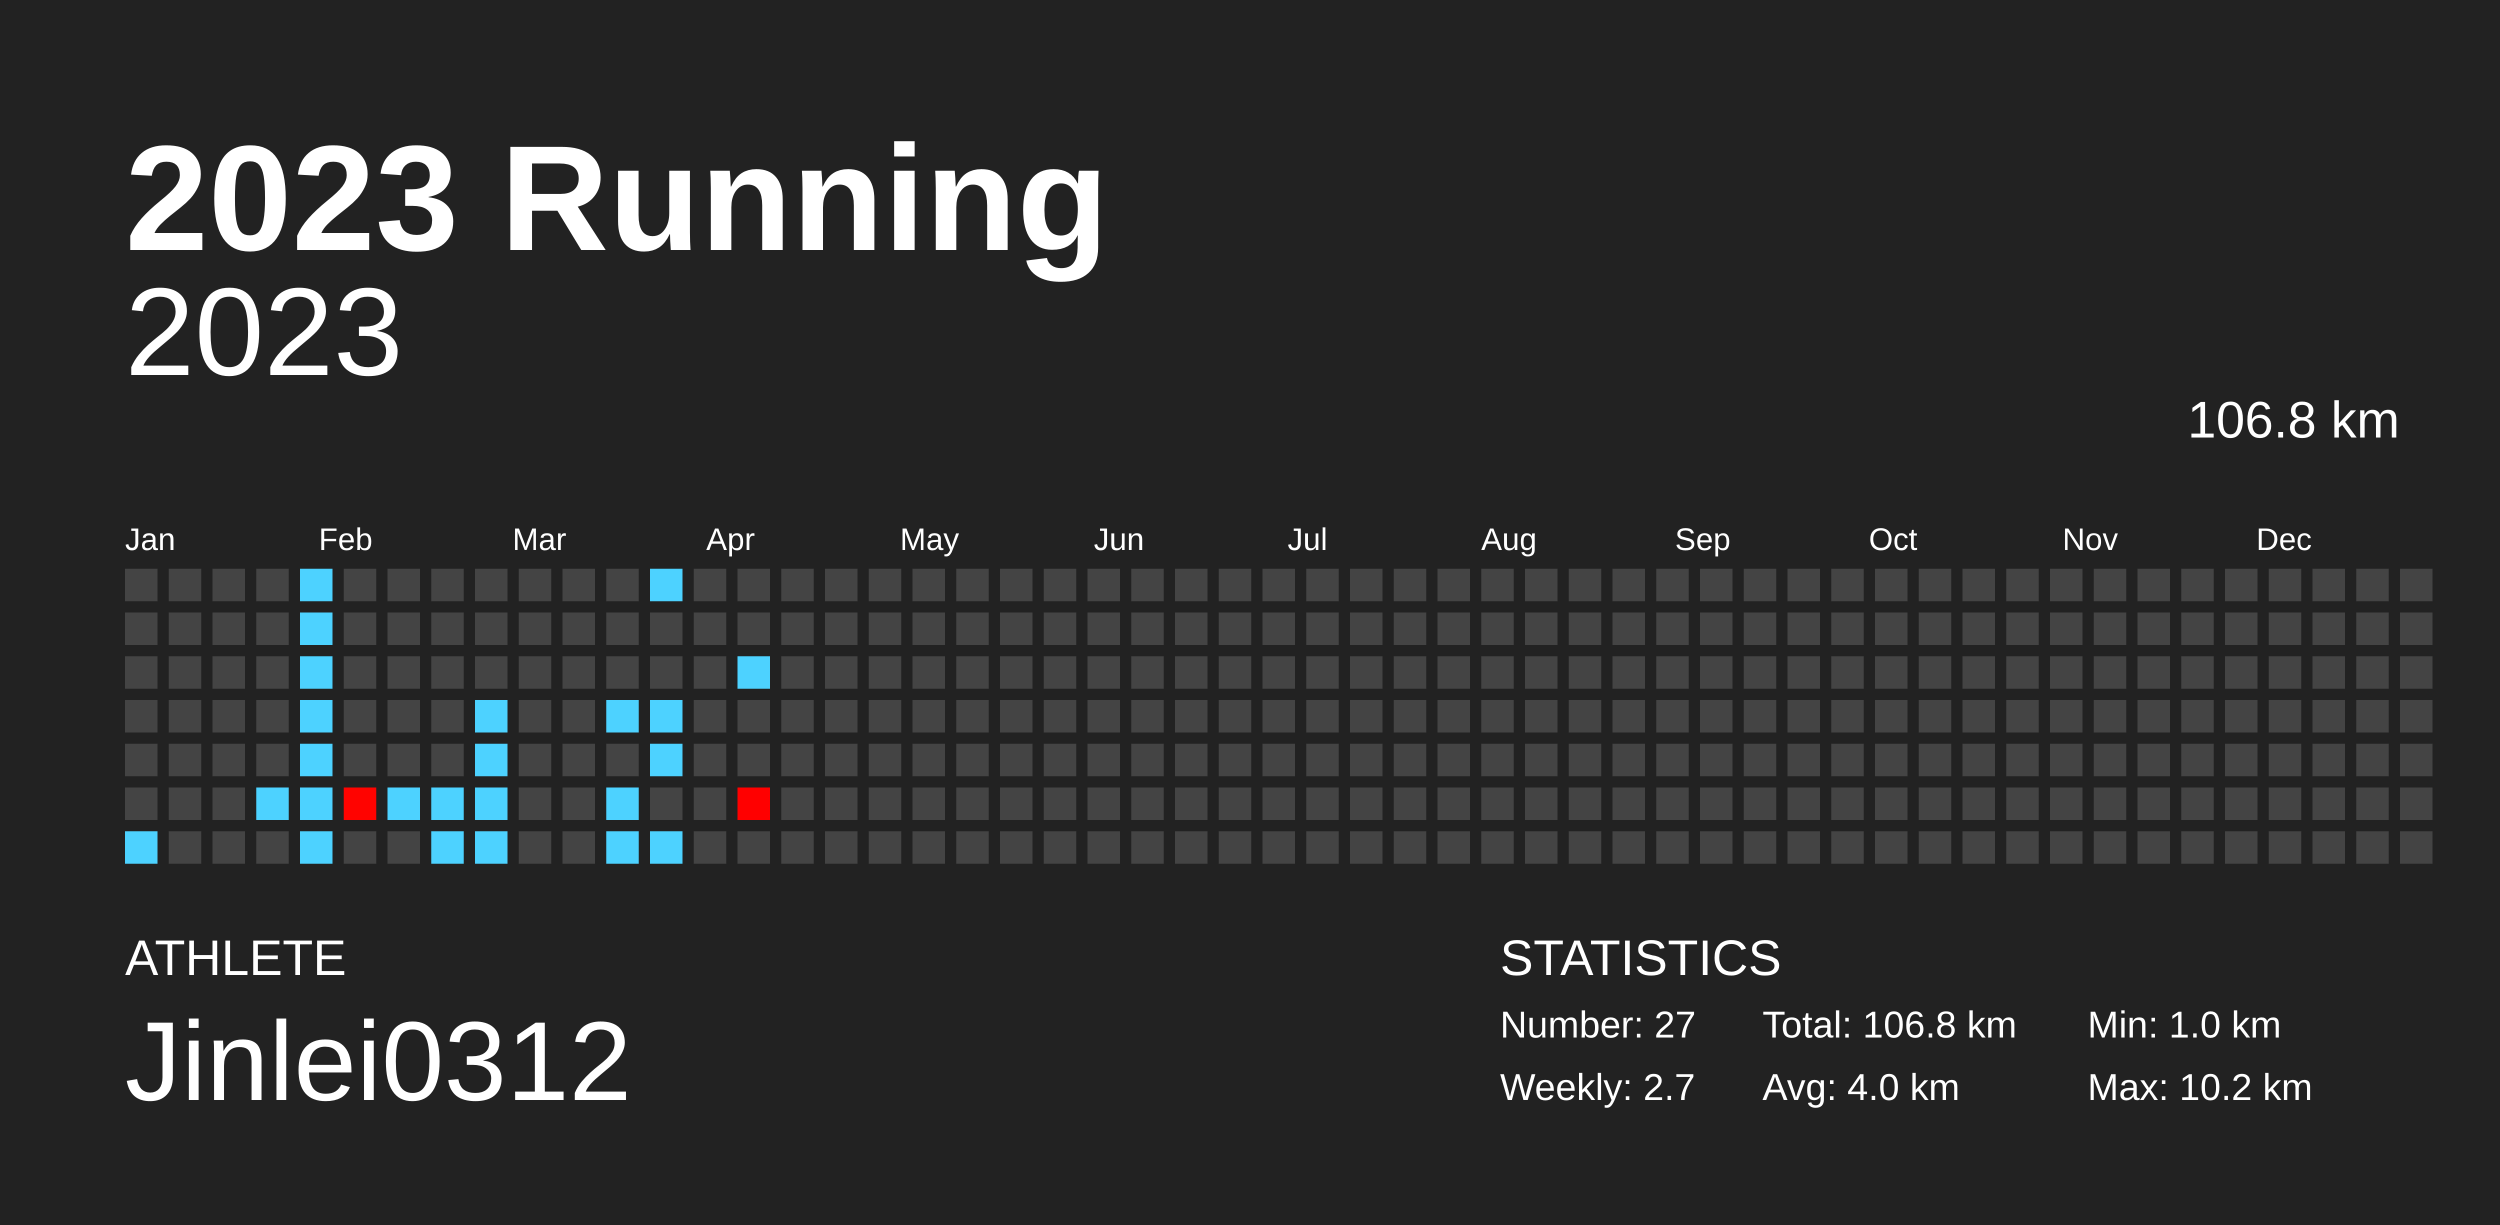
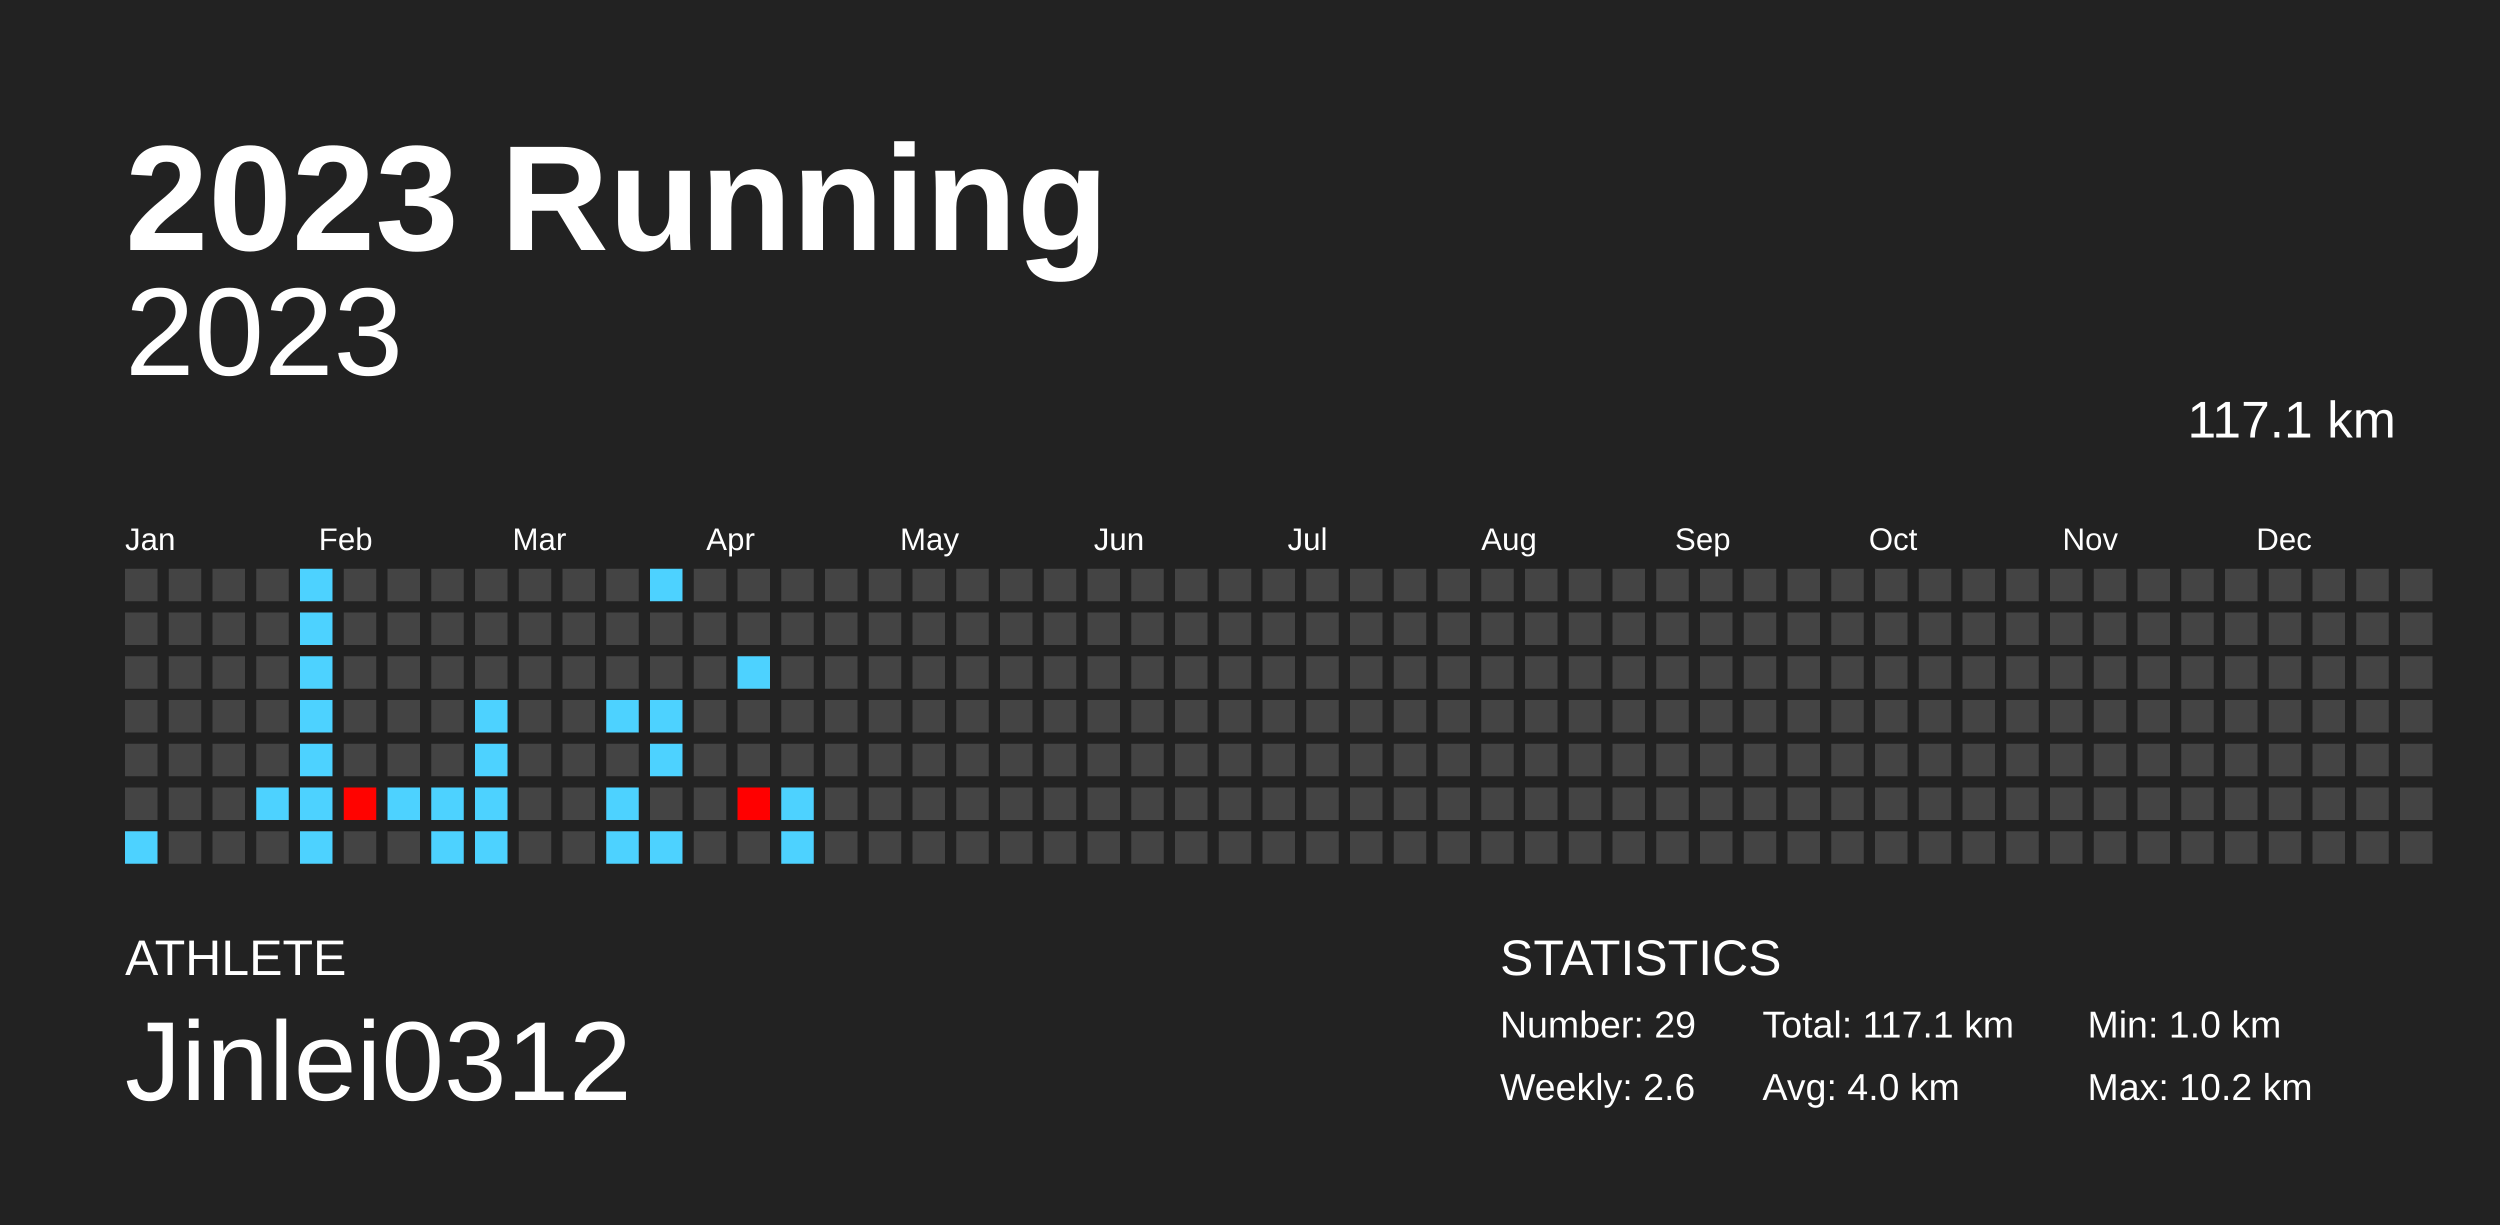
<svg xmlns="http://www.w3.org/2000/svg" baseProfile="full" height="98mm" version="1.1" viewBox="0,0,200,98" width="200mm">
  <defs />
  <rect fill="#222222" height="98" width="200" x="0" y="0" />
  <text fill="#FFFFFF" style="font-size:12px; font-family:Arial; font-weight:bold;" x="10" y="20">2023 Running</text>
  <text fill="#FFFFFF" style="font-size:4px; font-family:Arial" x="10" y="78">ATHLETE</text>
  <text fill="#FFFFFF" style="font-size:9px; font-family:Arial" x="10" y="88">Jinlei0312</text>
  <text fill="#FFFFFF" style="font-size:4px; font-family:Arial" x="120" y="78">STATISTICS</text>
-   <text fill="#FFFFFF" style="font-size:3px; font-family:Arial" x="120" y="83">Number: 27</text>
-   <text fill="#FFFFFF" style="font-size:3px; font-family:Arial" x="120" y="88">Weekly: 2.7</text>
-   <text fill="#FFFFFF" style="font-size:3px; font-family:Arial" x="141" y="83">Total: 106.8 km</text>
+   <text fill="#FFFFFF" style="font-size:3px; font-family:Arial" x="120" y="83">Number: 29</text>
+   <text fill="#FFFFFF" style="font-size:3px; font-family:Arial" x="120" y="88">Weekly: 2.6</text>
+   <text fill="#FFFFFF" style="font-size:3px; font-family:Arial" x="141" y="83">Total: 117.1 km</text>
  <text fill="#FFFFFF" style="font-size:3px; font-family:Arial" x="141" y="88">Avg: 4.0 km</text>
  <text fill="#FFFFFF" style="font-size:3px; font-family:Arial" x="167" y="83">Min: 1.0 km</text>
  <text fill="#FFFFFF" style="font-size:3px; font-family:Arial" x="167" y="88">Max: 10.2 km</text>
  <text alignment-baseline="hanging" fill="#FFFFFF" style="font-size:10.0px; font-family:Arial;" x="10" y="30">2023</text>
-   <text alignment-baseline="hanging" fill="#FFFFFF" style="font-size:4.125px; font-family:Arial;" x="175" y="35">106.8 km</text>
+   <text alignment-baseline="hanging" fill="#FFFFFF" style="font-size:4.125px; font-family:Arial;" x="175" y="35">117.1 km</text>
  <text fill="#FFFFFF" style="font-size:2.5px; font-family:Arial" x="10.0" y="44">Jan</text>
  <text fill="#FFFFFF" style="font-size:2.5px; font-family:Arial" x="25.5" y="44">Feb</text>
  <text fill="#FFFFFF" style="font-size:2.5px; font-family:Arial" x="41.0" y="44">Mar</text>
  <text fill="#FFFFFF" style="font-size:2.5px; font-family:Arial" x="56.5" y="44">Apr</text>
  <text fill="#FFFFFF" style="font-size:2.5px; font-family:Arial" x="72.0" y="44">May</text>
  <text fill="#FFFFFF" style="font-size:2.5px; font-family:Arial" x="87.5" y="44">Jun</text>
  <text fill="#FFFFFF" style="font-size:2.5px; font-family:Arial" x="103.0" y="44">Jul</text>
  <text fill="#FFFFFF" style="font-size:2.5px; font-family:Arial" x="118.5" y="44">Aug</text>
  <text fill="#FFFFFF" style="font-size:2.5px; font-family:Arial" x="134.0" y="44">Sep</text>
  <text fill="#FFFFFF" style="font-size:2.5px; font-family:Arial" x="149.5" y="44">Oct</text>
  <text fill="#FFFFFF" style="font-size:2.5px; font-family:Arial" x="165.0" y="44">Nov</text>
  <text fill="#FFFFFF" style="font-size:2.5px; font-family:Arial" x="180.5" y="44">Dec</text>
  <rect fill="#444444" height="2.6" width="2.6" x="10.0" y="45.5" />
  <rect fill="#444444" height="2.6" width="2.6" x="10.0" y="49.0" />
  <rect fill="#444444" height="2.6" width="2.6" x="10.0" y="52.5" />
  <rect fill="#444444" height="2.6" width="2.6" x="10.0" y="56.0" />
  <rect fill="#444444" height="2.6" width="2.6" x="10.0" y="59.5" />
  <rect fill="#444444" height="2.6" width="2.6" x="10.0" y="63.0" />
  <rect fill="#4dd2ff" height="2.6" width="2.6" x="10.0" y="66.5" />
  <rect fill="#444444" height="2.6" width="2.6" x="13.5" y="45.5" />
  <rect fill="#444444" height="2.6" width="2.6" x="13.5" y="49.0" />
  <rect fill="#444444" height="2.6" width="2.6" x="13.5" y="52.5" />
  <rect fill="#444444" height="2.6" width="2.6" x="13.5" y="56.0" />
  <rect fill="#444444" height="2.6" width="2.6" x="13.5" y="59.5" />
  <rect fill="#444444" height="2.6" width="2.6" x="13.5" y="63.0" />
  <rect fill="#444444" height="2.6" width="2.6" x="13.5" y="66.5" />
  <rect fill="#444444" height="2.6" width="2.6" x="17.0" y="45.5" />
  <rect fill="#444444" height="2.6" width="2.6" x="17.0" y="49.0" />
  <rect fill="#444444" height="2.6" width="2.6" x="17.0" y="52.5" />
  <rect fill="#444444" height="2.6" width="2.6" x="17.0" y="56.0" />
  <rect fill="#444444" height="2.6" width="2.6" x="17.0" y="59.5" />
  <rect fill="#444444" height="2.6" width="2.6" x="17.0" y="63.0" />
  <rect fill="#444444" height="2.6" width="2.6" x="17.0" y="66.5" />
  <rect fill="#444444" height="2.6" width="2.6" x="20.5" y="45.5" />
  <rect fill="#444444" height="2.6" width="2.6" x="20.5" y="49.0" />
  <rect fill="#444444" height="2.6" width="2.6" x="20.5" y="52.5" />
  <rect fill="#444444" height="2.6" width="2.6" x="20.5" y="56.0" />
  <rect fill="#444444" height="2.6" width="2.6" x="20.5" y="59.5" />
  <rect fill="#4dd2ff" height="2.6" width="2.6" x="20.5" y="63.0" />
  <rect fill="#444444" height="2.6" width="2.6" x="20.5" y="66.5" />
  <rect fill="#4dd2ff" height="2.6" width="2.6" x="24.0" y="45.5" />
  <rect fill="#4dd2ff" height="2.6" width="2.6" x="24.0" y="49.0" />
  <rect fill="#4dd2ff" height="2.6" width="2.6" x="24.0" y="52.5" />
  <rect fill="#4dd2ff" height="2.6" width="2.6" x="24.0" y="56.0" />
  <rect fill="#4dd2ff" height="2.6" width="2.6" x="24.0" y="59.5" />
  <rect fill="#4dd2ff" height="2.6" width="2.6" x="24.0" y="63.0" />
  <rect fill="#4dd2ff" height="2.6" width="2.6" x="24.0" y="66.5" />
  <rect fill="#444444" height="2.6" width="2.6" x="27.5" y="45.5" />
  <rect fill="#444444" height="2.6" width="2.6" x="27.5" y="49.0" />
  <rect fill="#444444" height="2.6" width="2.6" x="27.5" y="52.5" />
  <rect fill="#444444" height="2.6" width="2.6" x="27.5" y="56.0" />
  <rect fill="#444444" height="2.6" width="2.6" x="27.5" y="59.5" />
  <rect fill="#ff0300" height="2.6" width="2.6" x="27.5" y="63.0" />
  <rect fill="#444444" height="2.6" width="2.6" x="27.5" y="66.5" />
  <rect fill="#444444" height="2.6" width="2.6" x="31.0" y="45.5" />
  <rect fill="#444444" height="2.6" width="2.6" x="31.0" y="49.0" />
  <rect fill="#444444" height="2.6" width="2.6" x="31.0" y="52.5" />
  <rect fill="#444444" height="2.6" width="2.6" x="31.0" y="56.0" />
  <rect fill="#444444" height="2.6" width="2.6" x="31.0" y="59.5" />
  <rect fill="#4dd2ff" height="2.6" width="2.6" x="31.0" y="63.0" />
  <rect fill="#444444" height="2.6" width="2.6" x="31.0" y="66.5" />
  <rect fill="#444444" height="2.6" width="2.6" x="34.5" y="45.5" />
  <rect fill="#444444" height="2.6" width="2.6" x="34.5" y="49.0" />
  <rect fill="#444444" height="2.6" width="2.6" x="34.5" y="52.5" />
  <rect fill="#444444" height="2.6" width="2.6" x="34.5" y="56.0" />
  <rect fill="#444444" height="2.6" width="2.6" x="34.5" y="59.5" />
  <rect fill="#4dd2ff" height="2.6" width="2.6" x="34.5" y="63.0" />
  <rect fill="#4dd2ff" height="2.6" width="2.6" x="34.5" y="66.5" />
  <rect fill="#444444" height="2.6" width="2.6" x="38.0" y="45.5" />
  <rect fill="#444444" height="2.6" width="2.6" x="38.0" y="49.0" />
  <rect fill="#444444" height="2.6" width="2.6" x="38.0" y="52.5" />
  <rect fill="#4dd2ff" height="2.6" width="2.6" x="38.0" y="56.0" />
  <rect fill="#4dd2ff" height="2.6" width="2.6" x="38.0" y="59.5" />
  <rect fill="#4dd2ff" height="2.6" width="2.6" x="38.0" y="63.0" />
  <rect fill="#4dd2ff" height="2.6" width="2.6" x="38.0" y="66.5" />
  <rect fill="#444444" height="2.6" width="2.6" x="41.5" y="45.5" />
  <rect fill="#444444" height="2.6" width="2.6" x="41.5" y="49.0" />
  <rect fill="#444444" height="2.6" width="2.6" x="41.5" y="52.5" />
  <rect fill="#444444" height="2.6" width="2.6" x="41.5" y="56.0" />
  <rect fill="#444444" height="2.6" width="2.6" x="41.5" y="59.5" />
  <rect fill="#444444" height="2.6" width="2.6" x="41.5" y="63.0" />
  <rect fill="#444444" height="2.6" width="2.6" x="41.5" y="66.5" />
  <rect fill="#444444" height="2.6" width="2.6" x="45.0" y="45.5" />
  <rect fill="#444444" height="2.6" width="2.6" x="45.0" y="49.0" />
  <rect fill="#444444" height="2.6" width="2.6" x="45.0" y="52.5" />
  <rect fill="#444444" height="2.6" width="2.6" x="45.0" y="56.0" />
  <rect fill="#444444" height="2.6" width="2.6" x="45.0" y="59.5" />
  <rect fill="#444444" height="2.6" width="2.6" x="45.0" y="63.0" />
  <rect fill="#444444" height="2.6" width="2.6" x="45.0" y="66.5" />
  <rect fill="#444444" height="2.6" width="2.6" x="48.5" y="45.5" />
  <rect fill="#444444" height="2.6" width="2.6" x="48.5" y="49.0" />
  <rect fill="#444444" height="2.6" width="2.6" x="48.5" y="52.5" />
  <rect fill="#4dd2ff" height="2.6" width="2.6" x="48.5" y="56.0" />
  <rect fill="#444444" height="2.6" width="2.6" x="48.5" y="59.5" />
  <rect fill="#4dd2ff" height="2.6" width="2.6" x="48.5" y="63.0" />
  <rect fill="#4dd2ff" height="2.6" width="2.6" x="48.5" y="66.5" />
  <rect fill="#4dd2ff" height="2.6" width="2.6" x="52.0" y="45.5" />
  <rect fill="#444444" height="2.6" width="2.6" x="52.0" y="49.0" />
  <rect fill="#444444" height="2.6" width="2.6" x="52.0" y="52.5" />
  <rect fill="#4dd2ff" height="2.6" width="2.6" x="52.0" y="56.0" />
  <rect fill="#4dd2ff" height="2.6" width="2.6" x="52.0" y="59.5" />
  <rect fill="#444444" height="2.6" width="2.6" x="52.0" y="63.0" />
  <rect fill="#4dd2ff" height="2.6" width="2.6" x="52.0" y="66.5" />
  <rect fill="#444444" height="2.6" width="2.6" x="55.5" y="45.5" />
  <rect fill="#444444" height="2.6" width="2.6" x="55.5" y="49.0" />
  <rect fill="#444444" height="2.6" width="2.6" x="55.5" y="52.5" />
  <rect fill="#444444" height="2.6" width="2.6" x="55.5" y="56.0" />
  <rect fill="#444444" height="2.6" width="2.6" x="55.5" y="59.5" />
  <rect fill="#444444" height="2.6" width="2.6" x="55.5" y="63.0" />
  <rect fill="#444444" height="2.6" width="2.6" x="55.5" y="66.5" />
  <rect fill="#444444" height="2.6" width="2.6" x="59.0" y="45.5" />
  <rect fill="#444444" height="2.6" width="2.6" x="59.0" y="49.0" />
  <rect fill="#4dd2ff" height="2.6" width="2.6" x="59.0" y="52.5" />
  <rect fill="#444444" height="2.6" width="2.6" x="59.0" y="56.0" />
  <rect fill="#444444" height="2.6" width="2.6" x="59.0" y="59.5" />
  <rect fill="#ff0000" height="2.6" width="2.6" x="59.0" y="63.0" />
  <rect fill="#444444" height="2.6" width="2.6" x="59.0" y="66.5" />
  <rect fill="#444444" height="2.6" width="2.6" x="62.5" y="45.5" />
  <rect fill="#444444" height="2.6" width="2.6" x="62.5" y="49.0" />
  <rect fill="#444444" height="2.6" width="2.6" x="62.5" y="52.5" />
  <rect fill="#444444" height="2.6" width="2.6" x="62.5" y="56.0" />
  <rect fill="#444444" height="2.6" width="2.6" x="62.5" y="59.5" />
-   <rect fill="#444444" height="2.6" width="2.6" x="62.5" y="63.0" />
-   <rect fill="#444444" height="2.6" width="2.6" x="62.5" y="66.5" />
+   <rect fill="#4dd2ff" height="2.6" width="2.6" x="62.5" y="63.0" />
+   <rect fill="#4dd2ff" height="2.6" width="2.6" x="62.5" y="66.5" />
  <rect fill="#444444" height="2.6" width="2.6" x="66.0" y="45.5" />
  <rect fill="#444444" height="2.6" width="2.6" x="66.0" y="49.0" />
  <rect fill="#444444" height="2.6" width="2.6" x="66.0" y="52.5" />
  <rect fill="#444444" height="2.6" width="2.6" x="66.0" y="56.0" />
  <rect fill="#444444" height="2.6" width="2.6" x="66.0" y="59.5" />
  <rect fill="#444444" height="2.6" width="2.6" x="66.0" y="63.0" />
  <rect fill="#444444" height="2.6" width="2.6" x="66.0" y="66.5" />
  <rect fill="#444444" height="2.6" width="2.6" x="69.5" y="45.5" />
  <rect fill="#444444" height="2.6" width="2.6" x="69.5" y="49.0" />
  <rect fill="#444444" height="2.6" width="2.6" x="69.5" y="52.5" />
  <rect fill="#444444" height="2.6" width="2.6" x="69.5" y="56.0" />
  <rect fill="#444444" height="2.6" width="2.6" x="69.5" y="59.5" />
  <rect fill="#444444" height="2.6" width="2.6" x="69.5" y="63.0" />
  <rect fill="#444444" height="2.6" width="2.6" x="69.5" y="66.5" />
  <rect fill="#444444" height="2.6" width="2.6" x="73.0" y="45.5" />
  <rect fill="#444444" height="2.6" width="2.6" x="73.0" y="49.0" />
  <rect fill="#444444" height="2.6" width="2.6" x="73.0" y="52.5" />
  <rect fill="#444444" height="2.6" width="2.6" x="73.0" y="56.0" />
  <rect fill="#444444" height="2.6" width="2.6" x="73.0" y="59.5" />
  <rect fill="#444444" height="2.6" width="2.6" x="73.0" y="63.0" />
  <rect fill="#444444" height="2.6" width="2.6" x="73.0" y="66.5" />
  <rect fill="#444444" height="2.6" width="2.6" x="76.5" y="45.5" />
  <rect fill="#444444" height="2.6" width="2.6" x="76.5" y="49.0" />
  <rect fill="#444444" height="2.6" width="2.6" x="76.5" y="52.5" />
  <rect fill="#444444" height="2.6" width="2.6" x="76.5" y="56.0" />
  <rect fill="#444444" height="2.6" width="2.6" x="76.5" y="59.5" />
  <rect fill="#444444" height="2.6" width="2.6" x="76.5" y="63.0" />
  <rect fill="#444444" height="2.6" width="2.6" x="76.5" y="66.5" />
  <rect fill="#444444" height="2.6" width="2.6" x="80.0" y="45.5" />
  <rect fill="#444444" height="2.6" width="2.6" x="80.0" y="49.0" />
  <rect fill="#444444" height="2.6" width="2.6" x="80.0" y="52.5" />
  <rect fill="#444444" height="2.6" width="2.6" x="80.0" y="56.0" />
  <rect fill="#444444" height="2.6" width="2.6" x="80.0" y="59.5" />
  <rect fill="#444444" height="2.6" width="2.6" x="80.0" y="63.0" />
  <rect fill="#444444" height="2.6" width="2.6" x="80.0" y="66.5" />
  <rect fill="#444444" height="2.6" width="2.6" x="83.5" y="45.5" />
  <rect fill="#444444" height="2.6" width="2.6" x="83.5" y="49.0" />
  <rect fill="#444444" height="2.6" width="2.6" x="83.5" y="52.5" />
  <rect fill="#444444" height="2.6" width="2.6" x="83.5" y="56.0" />
  <rect fill="#444444" height="2.6" width="2.6" x="83.5" y="59.5" />
  <rect fill="#444444" height="2.6" width="2.6" x="83.5" y="63.0" />
  <rect fill="#444444" height="2.6" width="2.6" x="83.5" y="66.5" />
  <rect fill="#444444" height="2.6" width="2.6" x="87.0" y="45.5" />
  <rect fill="#444444" height="2.6" width="2.6" x="87.0" y="49.0" />
  <rect fill="#444444" height="2.6" width="2.6" x="87.0" y="52.5" />
  <rect fill="#444444" height="2.6" width="2.6" x="87.0" y="56.0" />
  <rect fill="#444444" height="2.6" width="2.6" x="87.0" y="59.5" />
  <rect fill="#444444" height="2.6" width="2.6" x="87.0" y="63.0" />
  <rect fill="#444444" height="2.6" width="2.6" x="87.0" y="66.5" />
  <rect fill="#444444" height="2.6" width="2.6" x="90.5" y="45.5" />
  <rect fill="#444444" height="2.6" width="2.6" x="90.5" y="49.0" />
  <rect fill="#444444" height="2.6" width="2.6" x="90.5" y="52.5" />
  <rect fill="#444444" height="2.6" width="2.6" x="90.5" y="56.0" />
  <rect fill="#444444" height="2.6" width="2.6" x="90.5" y="59.5" />
  <rect fill="#444444" height="2.6" width="2.6" x="90.5" y="63.0" />
  <rect fill="#444444" height="2.6" width="2.6" x="90.5" y="66.5" />
  <rect fill="#444444" height="2.6" width="2.6" x="94.0" y="45.5" />
  <rect fill="#444444" height="2.6" width="2.6" x="94.0" y="49.0" />
  <rect fill="#444444" height="2.6" width="2.6" x="94.0" y="52.5" />
  <rect fill="#444444" height="2.6" width="2.6" x="94.0" y="56.0" />
  <rect fill="#444444" height="2.6" width="2.6" x="94.0" y="59.5" />
  <rect fill="#444444" height="2.6" width="2.6" x="94.0" y="63.0" />
  <rect fill="#444444" height="2.6" width="2.6" x="94.0" y="66.5" />
  <rect fill="#444444" height="2.6" width="2.6" x="97.5" y="45.5" />
  <rect fill="#444444" height="2.6" width="2.6" x="97.5" y="49.0" />
  <rect fill="#444444" height="2.6" width="2.6" x="97.5" y="52.5" />
  <rect fill="#444444" height="2.6" width="2.6" x="97.5" y="56.0" />
  <rect fill="#444444" height="2.6" width="2.6" x="97.5" y="59.5" />
  <rect fill="#444444" height="2.6" width="2.6" x="97.5" y="63.0" />
  <rect fill="#444444" height="2.6" width="2.6" x="97.5" y="66.5" />
  <rect fill="#444444" height="2.6" width="2.6" x="101.0" y="45.5" />
  <rect fill="#444444" height="2.6" width="2.6" x="101.0" y="49.0" />
  <rect fill="#444444" height="2.6" width="2.6" x="101.0" y="52.5" />
  <rect fill="#444444" height="2.6" width="2.6" x="101.0" y="56.0" />
  <rect fill="#444444" height="2.6" width="2.6" x="101.0" y="59.5" />
  <rect fill="#444444" height="2.6" width="2.6" x="101.0" y="63.0" />
  <rect fill="#444444" height="2.6" width="2.6" x="101.0" y="66.5" />
  <rect fill="#444444" height="2.6" width="2.6" x="104.5" y="45.5" />
  <rect fill="#444444" height="2.6" width="2.6" x="104.5" y="49.0" />
  <rect fill="#444444" height="2.6" width="2.6" x="104.5" y="52.5" />
  <rect fill="#444444" height="2.6" width="2.6" x="104.5" y="56.0" />
  <rect fill="#444444" height="2.6" width="2.6" x="104.5" y="59.5" />
  <rect fill="#444444" height="2.6" width="2.6" x="104.5" y="63.0" />
  <rect fill="#444444" height="2.6" width="2.6" x="104.5" y="66.5" />
  <rect fill="#444444" height="2.6" width="2.6" x="108.0" y="45.5" />
  <rect fill="#444444" height="2.6" width="2.6" x="108.0" y="49.0" />
  <rect fill="#444444" height="2.6" width="2.6" x="108.0" y="52.5" />
  <rect fill="#444444" height="2.6" width="2.6" x="108.0" y="56.0" />
  <rect fill="#444444" height="2.6" width="2.6" x="108.0" y="59.5" />
  <rect fill="#444444" height="2.6" width="2.6" x="108.0" y="63.0" />
  <rect fill="#444444" height="2.6" width="2.6" x="108.0" y="66.5" />
  <rect fill="#444444" height="2.6" width="2.6" x="111.5" y="45.5" />
  <rect fill="#444444" height="2.6" width="2.6" x="111.5" y="49.0" />
  <rect fill="#444444" height="2.6" width="2.6" x="111.5" y="52.5" />
  <rect fill="#444444" height="2.6" width="2.6" x="111.5" y="56.0" />
  <rect fill="#444444" height="2.6" width="2.6" x="111.5" y="59.5" />
  <rect fill="#444444" height="2.6" width="2.6" x="111.5" y="63.0" />
  <rect fill="#444444" height="2.6" width="2.6" x="111.5" y="66.5" />
  <rect fill="#444444" height="2.6" width="2.6" x="115.0" y="45.5" />
  <rect fill="#444444" height="2.6" width="2.6" x="115.0" y="49.0" />
  <rect fill="#444444" height="2.6" width="2.6" x="115.0" y="52.5" />
  <rect fill="#444444" height="2.6" width="2.6" x="115.0" y="56.0" />
  <rect fill="#444444" height="2.6" width="2.6" x="115.0" y="59.5" />
  <rect fill="#444444" height="2.6" width="2.6" x="115.0" y="63.0" />
  <rect fill="#444444" height="2.6" width="2.6" x="115.0" y="66.5" />
  <rect fill="#444444" height="2.6" width="2.6" x="118.5" y="45.5" />
  <rect fill="#444444" height="2.6" width="2.6" x="118.5" y="49.0" />
  <rect fill="#444444" height="2.6" width="2.6" x="118.5" y="52.5" />
  <rect fill="#444444" height="2.6" width="2.6" x="118.5" y="56.0" />
  <rect fill="#444444" height="2.6" width="2.6" x="118.5" y="59.5" />
  <rect fill="#444444" height="2.6" width="2.6" x="118.5" y="63.0" />
  <rect fill="#444444" height="2.6" width="2.6" x="118.5" y="66.5" />
  <rect fill="#444444" height="2.6" width="2.6" x="122.0" y="45.5" />
  <rect fill="#444444" height="2.6" width="2.6" x="122.0" y="49.0" />
  <rect fill="#444444" height="2.6" width="2.6" x="122.0" y="52.5" />
  <rect fill="#444444" height="2.6" width="2.6" x="122.0" y="56.0" />
  <rect fill="#444444" height="2.6" width="2.6" x="122.0" y="59.5" />
  <rect fill="#444444" height="2.6" width="2.6" x="122.0" y="63.0" />
  <rect fill="#444444" height="2.6" width="2.6" x="122.0" y="66.5" />
  <rect fill="#444444" height="2.6" width="2.6" x="125.5" y="45.5" />
  <rect fill="#444444" height="2.6" width="2.6" x="125.5" y="49.0" />
  <rect fill="#444444" height="2.6" width="2.6" x="125.5" y="52.5" />
  <rect fill="#444444" height="2.6" width="2.6" x="125.5" y="56.0" />
  <rect fill="#444444" height="2.6" width="2.6" x="125.5" y="59.5" />
  <rect fill="#444444" height="2.6" width="2.6" x="125.5" y="63.0" />
  <rect fill="#444444" height="2.6" width="2.6" x="125.5" y="66.5" />
  <rect fill="#444444" height="2.6" width="2.6" x="129.0" y="45.5" />
  <rect fill="#444444" height="2.6" width="2.6" x="129.0" y="49.0" />
  <rect fill="#444444" height="2.6" width="2.6" x="129.0" y="52.5" />
  <rect fill="#444444" height="2.6" width="2.6" x="129.0" y="56.0" />
  <rect fill="#444444" height="2.6" width="2.6" x="129.0" y="59.5" />
  <rect fill="#444444" height="2.6" width="2.6" x="129.0" y="63.0" />
  <rect fill="#444444" height="2.6" width="2.6" x="129.0" y="66.5" />
  <rect fill="#444444" height="2.6" width="2.6" x="132.5" y="45.5" />
  <rect fill="#444444" height="2.6" width="2.6" x="132.5" y="49.0" />
  <rect fill="#444444" height="2.6" width="2.6" x="132.5" y="52.5" />
  <rect fill="#444444" height="2.6" width="2.6" x="132.5" y="56.0" />
  <rect fill="#444444" height="2.6" width="2.6" x="132.5" y="59.5" />
  <rect fill="#444444" height="2.6" width="2.6" x="132.5" y="63.0" />
  <rect fill="#444444" height="2.6" width="2.6" x="132.5" y="66.5" />
  <rect fill="#444444" height="2.6" width="2.6" x="136.0" y="45.5" />
  <rect fill="#444444" height="2.6" width="2.6" x="136.0" y="49.0" />
  <rect fill="#444444" height="2.6" width="2.6" x="136.0" y="52.5" />
  <rect fill="#444444" height="2.6" width="2.6" x="136.0" y="56.0" />
  <rect fill="#444444" height="2.6" width="2.6" x="136.0" y="59.5" />
  <rect fill="#444444" height="2.6" width="2.6" x="136.0" y="63.0" />
  <rect fill="#444444" height="2.6" width="2.6" x="136.0" y="66.5" />
  <rect fill="#444444" height="2.6" width="2.6" x="139.5" y="45.5" />
  <rect fill="#444444" height="2.6" width="2.6" x="139.5" y="49.0" />
  <rect fill="#444444" height="2.6" width="2.6" x="139.5" y="52.5" />
  <rect fill="#444444" height="2.6" width="2.6" x="139.5" y="56.0" />
  <rect fill="#444444" height="2.6" width="2.6" x="139.5" y="59.5" />
  <rect fill="#444444" height="2.6" width="2.6" x="139.5" y="63.0" />
  <rect fill="#444444" height="2.6" width="2.6" x="139.5" y="66.5" />
  <rect fill="#444444" height="2.6" width="2.6" x="143.0" y="45.5" />
  <rect fill="#444444" height="2.6" width="2.6" x="143.0" y="49.0" />
  <rect fill="#444444" height="2.6" width="2.6" x="143.0" y="52.5" />
  <rect fill="#444444" height="2.6" width="2.6" x="143.0" y="56.0" />
  <rect fill="#444444" height="2.6" width="2.6" x="143.0" y="59.5" />
  <rect fill="#444444" height="2.6" width="2.6" x="143.0" y="63.0" />
  <rect fill="#444444" height="2.6" width="2.6" x="143.0" y="66.5" />
  <rect fill="#444444" height="2.6" width="2.6" x="146.5" y="45.5" />
  <rect fill="#444444" height="2.6" width="2.6" x="146.5" y="49.0" />
  <rect fill="#444444" height="2.6" width="2.6" x="146.5" y="52.5" />
  <rect fill="#444444" height="2.6" width="2.6" x="146.5" y="56.0" />
  <rect fill="#444444" height="2.6" width="2.6" x="146.5" y="59.5" />
  <rect fill="#444444" height="2.6" width="2.6" x="146.5" y="63.0" />
  <rect fill="#444444" height="2.6" width="2.6" x="146.5" y="66.5" />
  <rect fill="#444444" height="2.6" width="2.6" x="150.0" y="45.5" />
  <rect fill="#444444" height="2.6" width="2.6" x="150.0" y="49.0" />
  <rect fill="#444444" height="2.6" width="2.6" x="150.0" y="52.5" />
  <rect fill="#444444" height="2.6" width="2.6" x="150.0" y="56.0" />
  <rect fill="#444444" height="2.6" width="2.6" x="150.0" y="59.5" />
  <rect fill="#444444" height="2.6" width="2.6" x="150.0" y="63.0" />
  <rect fill="#444444" height="2.6" width="2.6" x="150.0" y="66.5" />
  <rect fill="#444444" height="2.6" width="2.6" x="153.5" y="45.5" />
  <rect fill="#444444" height="2.6" width="2.6" x="153.5" y="49.0" />
  <rect fill="#444444" height="2.6" width="2.6" x="153.5" y="52.5" />
  <rect fill="#444444" height="2.6" width="2.6" x="153.5" y="56.0" />
  <rect fill="#444444" height="2.6" width="2.6" x="153.5" y="59.5" />
  <rect fill="#444444" height="2.6" width="2.6" x="153.5" y="63.0" />
  <rect fill="#444444" height="2.6" width="2.6" x="153.5" y="66.5" />
  <rect fill="#444444" height="2.6" width="2.6" x="157.0" y="45.5" />
  <rect fill="#444444" height="2.6" width="2.6" x="157.0" y="49.0" />
  <rect fill="#444444" height="2.6" width="2.6" x="157.0" y="52.5" />
  <rect fill="#444444" height="2.6" width="2.6" x="157.0" y="56.0" />
  <rect fill="#444444" height="2.6" width="2.6" x="157.0" y="59.5" />
  <rect fill="#444444" height="2.6" width="2.6" x="157.0" y="63.0" />
  <rect fill="#444444" height="2.6" width="2.6" x="157.0" y="66.5" />
  <rect fill="#444444" height="2.6" width="2.6" x="160.5" y="45.5" />
  <rect fill="#444444" height="2.6" width="2.6" x="160.5" y="49.0" />
  <rect fill="#444444" height="2.6" width="2.6" x="160.5" y="52.5" />
  <rect fill="#444444" height="2.6" width="2.6" x="160.5" y="56.0" />
  <rect fill="#444444" height="2.6" width="2.6" x="160.5" y="59.5" />
  <rect fill="#444444" height="2.6" width="2.6" x="160.5" y="63.0" />
  <rect fill="#444444" height="2.6" width="2.6" x="160.5" y="66.5" />
  <rect fill="#444444" height="2.6" width="2.6" x="164.0" y="45.5" />
  <rect fill="#444444" height="2.6" width="2.6" x="164.0" y="49.0" />
  <rect fill="#444444" height="2.6" width="2.6" x="164.0" y="52.5" />
  <rect fill="#444444" height="2.6" width="2.6" x="164.0" y="56.0" />
  <rect fill="#444444" height="2.6" width="2.6" x="164.0" y="59.5" />
  <rect fill="#444444" height="2.6" width="2.6" x="164.0" y="63.0" />
  <rect fill="#444444" height="2.6" width="2.6" x="164.0" y="66.5" />
  <rect fill="#444444" height="2.6" width="2.6" x="167.5" y="45.5" />
  <rect fill="#444444" height="2.6" width="2.6" x="167.5" y="49.0" />
  <rect fill="#444444" height="2.6" width="2.6" x="167.5" y="52.5" />
  <rect fill="#444444" height="2.6" width="2.6" x="167.5" y="56.0" />
  <rect fill="#444444" height="2.6" width="2.6" x="167.5" y="59.5" />
  <rect fill="#444444" height="2.6" width="2.6" x="167.5" y="63.0" />
  <rect fill="#444444" height="2.6" width="2.6" x="167.5" y="66.5" />
  <rect fill="#444444" height="2.6" width="2.6" x="171.0" y="45.5" />
  <rect fill="#444444" height="2.6" width="2.6" x="171.0" y="49.0" />
  <rect fill="#444444" height="2.6" width="2.6" x="171.0" y="52.5" />
  <rect fill="#444444" height="2.6" width="2.6" x="171.0" y="56.0" />
  <rect fill="#444444" height="2.6" width="2.6" x="171.0" y="59.5" />
  <rect fill="#444444" height="2.6" width="2.6" x="171.0" y="63.0" />
  <rect fill="#444444" height="2.6" width="2.6" x="171.0" y="66.5" />
  <rect fill="#444444" height="2.6" width="2.6" x="174.5" y="45.5" />
  <rect fill="#444444" height="2.6" width="2.6" x="174.5" y="49.0" />
  <rect fill="#444444" height="2.6" width="2.6" x="174.5" y="52.5" />
  <rect fill="#444444" height="2.6" width="2.6" x="174.5" y="56.0" />
  <rect fill="#444444" height="2.6" width="2.6" x="174.5" y="59.5" />
  <rect fill="#444444" height="2.6" width="2.6" x="174.5" y="63.0" />
  <rect fill="#444444" height="2.6" width="2.6" x="174.5" y="66.5" />
  <rect fill="#444444" height="2.6" width="2.6" x="178.0" y="45.5" />
  <rect fill="#444444" height="2.6" width="2.6" x="178.0" y="49.0" />
  <rect fill="#444444" height="2.6" width="2.6" x="178.0" y="52.5" />
  <rect fill="#444444" height="2.6" width="2.6" x="178.0" y="56.0" />
  <rect fill="#444444" height="2.6" width="2.6" x="178.0" y="59.5" />
  <rect fill="#444444" height="2.6" width="2.6" x="178.0" y="63.0" />
  <rect fill="#444444" height="2.6" width="2.6" x="178.0" y="66.5" />
  <rect fill="#444444" height="2.6" width="2.6" x="181.5" y="45.5" />
  <rect fill="#444444" height="2.6" width="2.6" x="181.5" y="49.0" />
  <rect fill="#444444" height="2.6" width="2.6" x="181.5" y="52.5" />
  <rect fill="#444444" height="2.6" width="2.6" x="181.5" y="56.0" />
  <rect fill="#444444" height="2.6" width="2.6" x="181.5" y="59.5" />
  <rect fill="#444444" height="2.6" width="2.6" x="181.5" y="63.0" />
  <rect fill="#444444" height="2.6" width="2.6" x="181.5" y="66.5" />
  <rect fill="#444444" height="2.6" width="2.6" x="185.0" y="45.5" />
  <rect fill="#444444" height="2.6" width="2.6" x="185.0" y="49.0" />
  <rect fill="#444444" height="2.6" width="2.6" x="185.0" y="52.5" />
  <rect fill="#444444" height="2.6" width="2.6" x="185.0" y="56.0" />
  <rect fill="#444444" height="2.6" width="2.6" x="185.0" y="59.5" />
  <rect fill="#444444" height="2.6" width="2.6" x="185.0" y="63.0" />
  <rect fill="#444444" height="2.6" width="2.6" x="185.0" y="66.5" />
  <rect fill="#444444" height="2.6" width="2.6" x="188.5" y="45.5" />
  <rect fill="#444444" height="2.6" width="2.6" x="188.5" y="49.0" />
  <rect fill="#444444" height="2.6" width="2.6" x="188.5" y="52.5" />
  <rect fill="#444444" height="2.6" width="2.6" x="188.5" y="56.0" />
  <rect fill="#444444" height="2.6" width="2.6" x="188.5" y="59.5" />
  <rect fill="#444444" height="2.6" width="2.6" x="188.5" y="63.0" />
  <rect fill="#444444" height="2.6" width="2.6" x="188.5" y="66.5" />
  <rect fill="#444444" height="2.6" width="2.6" x="192.0" y="45.5" />
  <rect fill="#444444" height="2.6" width="2.6" x="192.0" y="49.0" />
  <rect fill="#444444" height="2.6" width="2.6" x="192.0" y="52.5" />
  <rect fill="#444444" height="2.6" width="2.6" x="192.0" y="56.0" />
  <rect fill="#444444" height="2.6" width="2.6" x="192.0" y="59.5" />
  <rect fill="#444444" height="2.6" width="2.6" x="192.0" y="63.0" />
  <rect fill="#444444" height="2.6" width="2.6" x="192.0" y="66.5" />
</svg>
